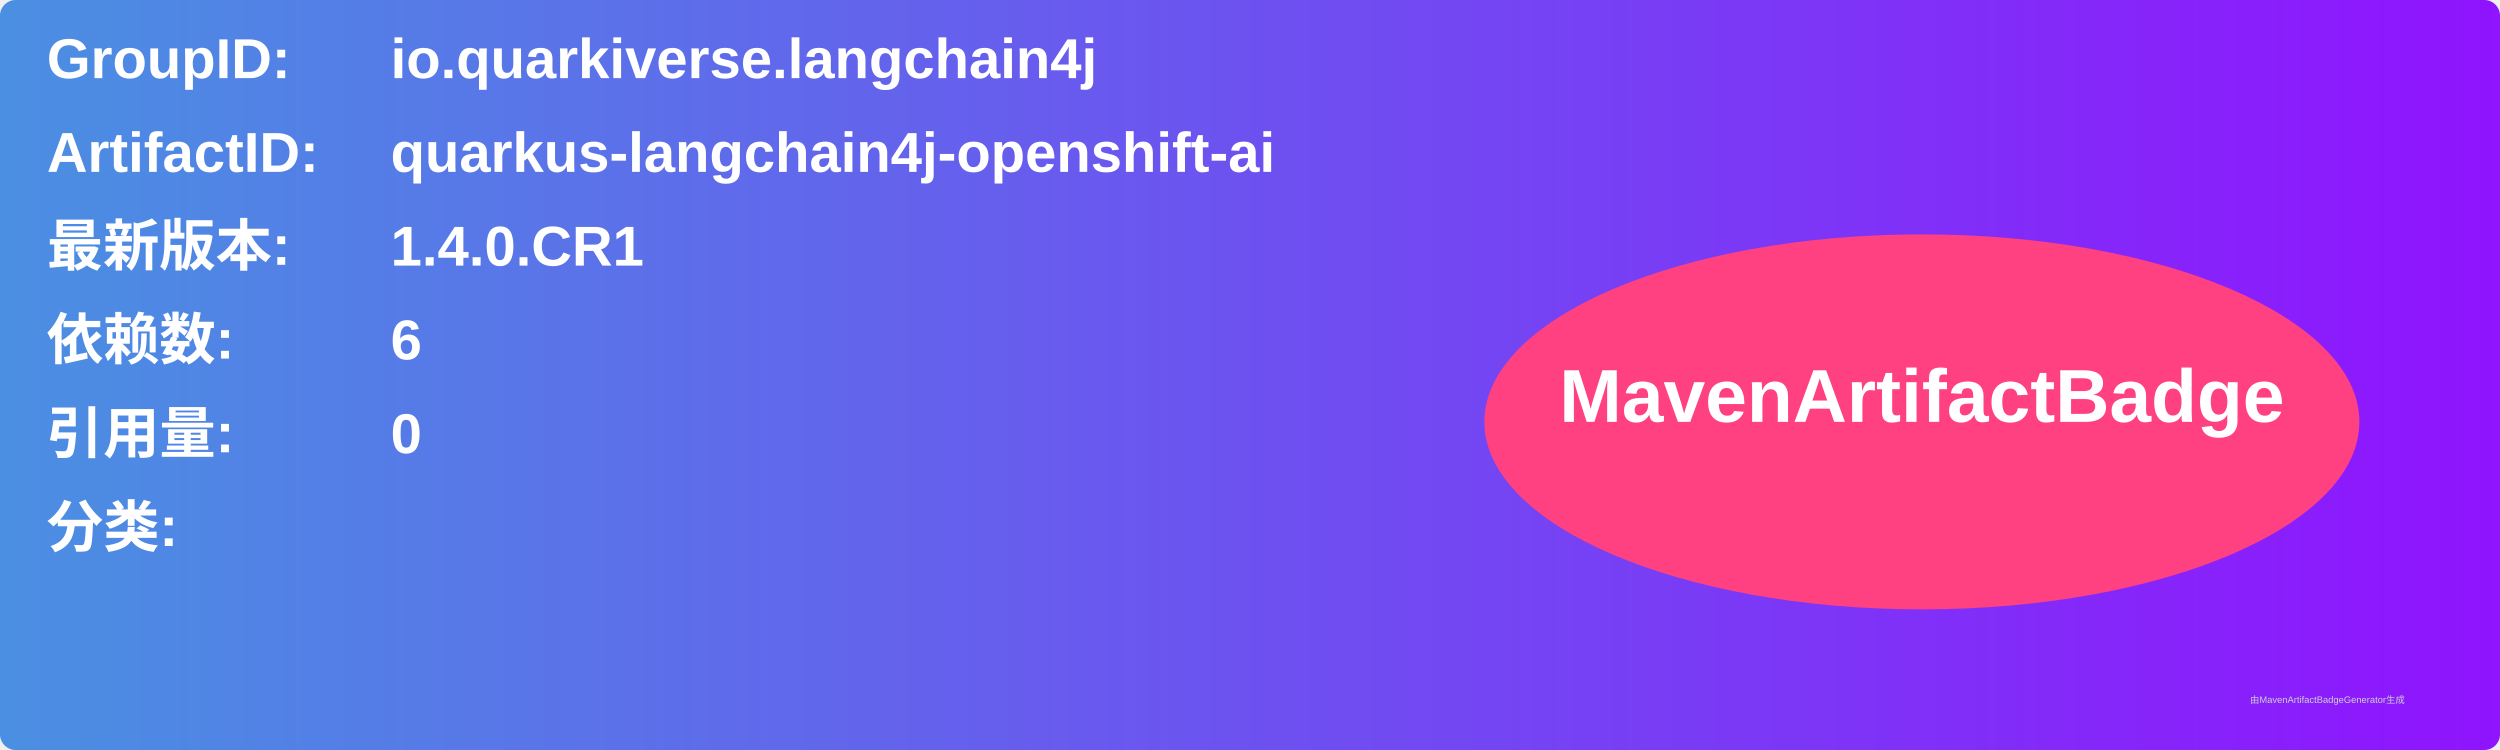
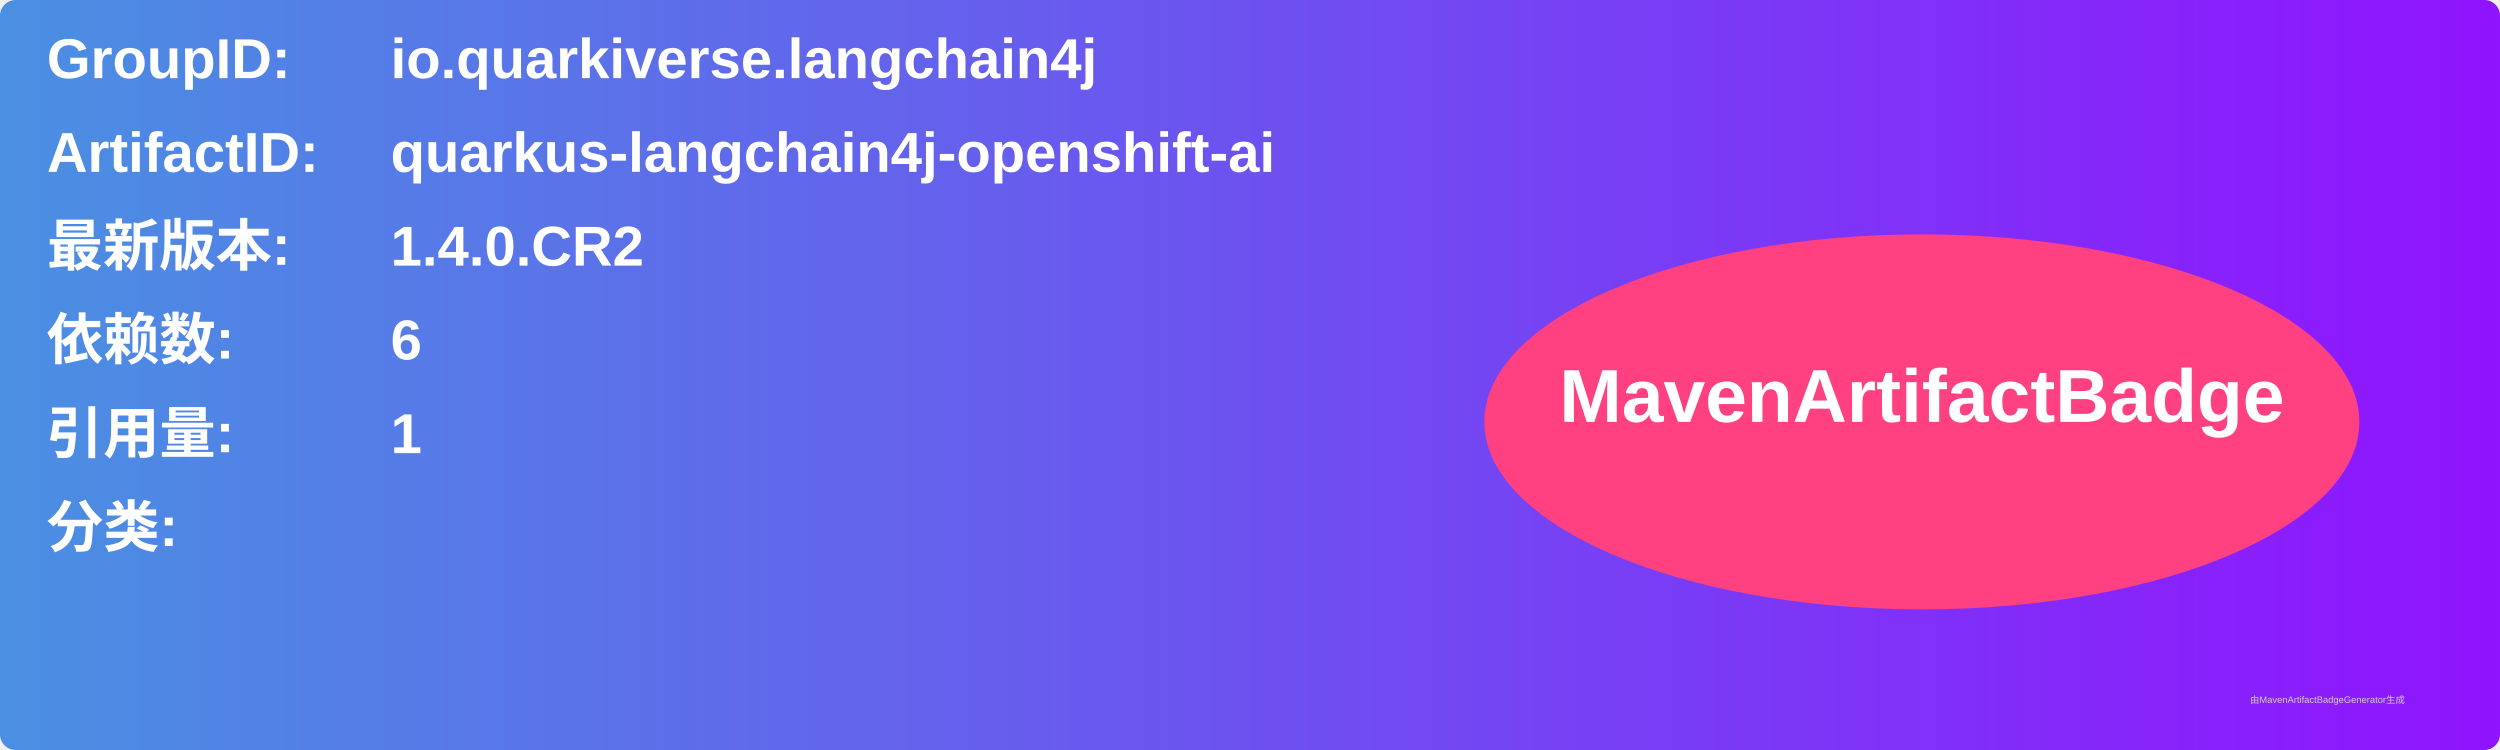
<svg xmlns="http://www.w3.org/2000/svg" width="800" height="240" viewBox="0 0 800 240">
  <linearGradient id="grad" x1="0%" y1="0%" x2="100%" y2="0%">
    <stop offset="0%" stop-color="#4a90e2" />
    <stop offset="100%" stop-color="#9013fe" />
  </linearGradient>
  <rect width="100%" height="100%" rx="5" ry="5" fill="url(#grad)" />
  <g transform="translate(15, 15)">
    <text x="0" y="10" font-family="Arial" font-size="18" fill="white" font-weight="bold" width="260">GroupID:</text>
    <text x="110" y="10" font-family="Arial" font-size="18" fill="white" font-weight="bold" width="460">io.quarkiverse.langchain4j</text>
    <text x="0" y="40" font-family="Arial" font-size="18" fill="white" font-weight="bold" width="260">ArtifactID:</text>
    <text x="110" y="40" font-family="Arial" font-size="18" fill="white" font-weight="bold" width="460">quarkus-langchain4j-openshift-ai</text>
    <text x="0" y="70" font-family="Arial" font-size="18" fill="white" font-weight="bold">最新版本:</text>
    <text x="110" y="70" font-family="Arial" font-size="18" fill="white" font-weight="bold">
-       <tspan font-weight="bold">1.4.0.CR1</tspan>
+       <tspan font-weight="bold">1.4.0.CR2</tspan>
    </text>
    <text x="0" y="100" font-family="Arial" font-size="18" fill="white" font-weight="bold">依赖数: </text>
    <text x="110" y="100" font-family="Arial" font-size="18" fill="white">
      <tspan font-weight="bold">6</tspan>
    </text>
    <text x="0" y="130" font-family="Arial" font-size="18" fill="white" font-weight="bold">引用量: </text>
    <text x="110" y="130" font-family="Arial" font-size="18" fill="white">
-       <tspan font-weight="bold">0</tspan>
+       <tspan font-weight="bold">1</tspan>
    </text>
    <text x="0" y="160" font-family="Arial" font-size="18" fill="white" font-weight="bold">分类:</text>
    <text x="10" y="190" font-family="Arial" font-size="10" fill="white">
      <tspan font-weight="bold" />
    </text>
    <ellipse cx="600" cy="120" rx="140" ry="60" fill="#ff4081" />
    <text x="600" y="120" text-anchor="middle" font-family="Arial" font-size="24" fill="white" font-weight="bold">MavenArtifactBadge</text>
  </g>
  <text x="720" y="225" font-family="Arial" font-size="3" fill="#d0d0d0">由MavenArtifactBadgeGenerator生成</text>
</svg>
